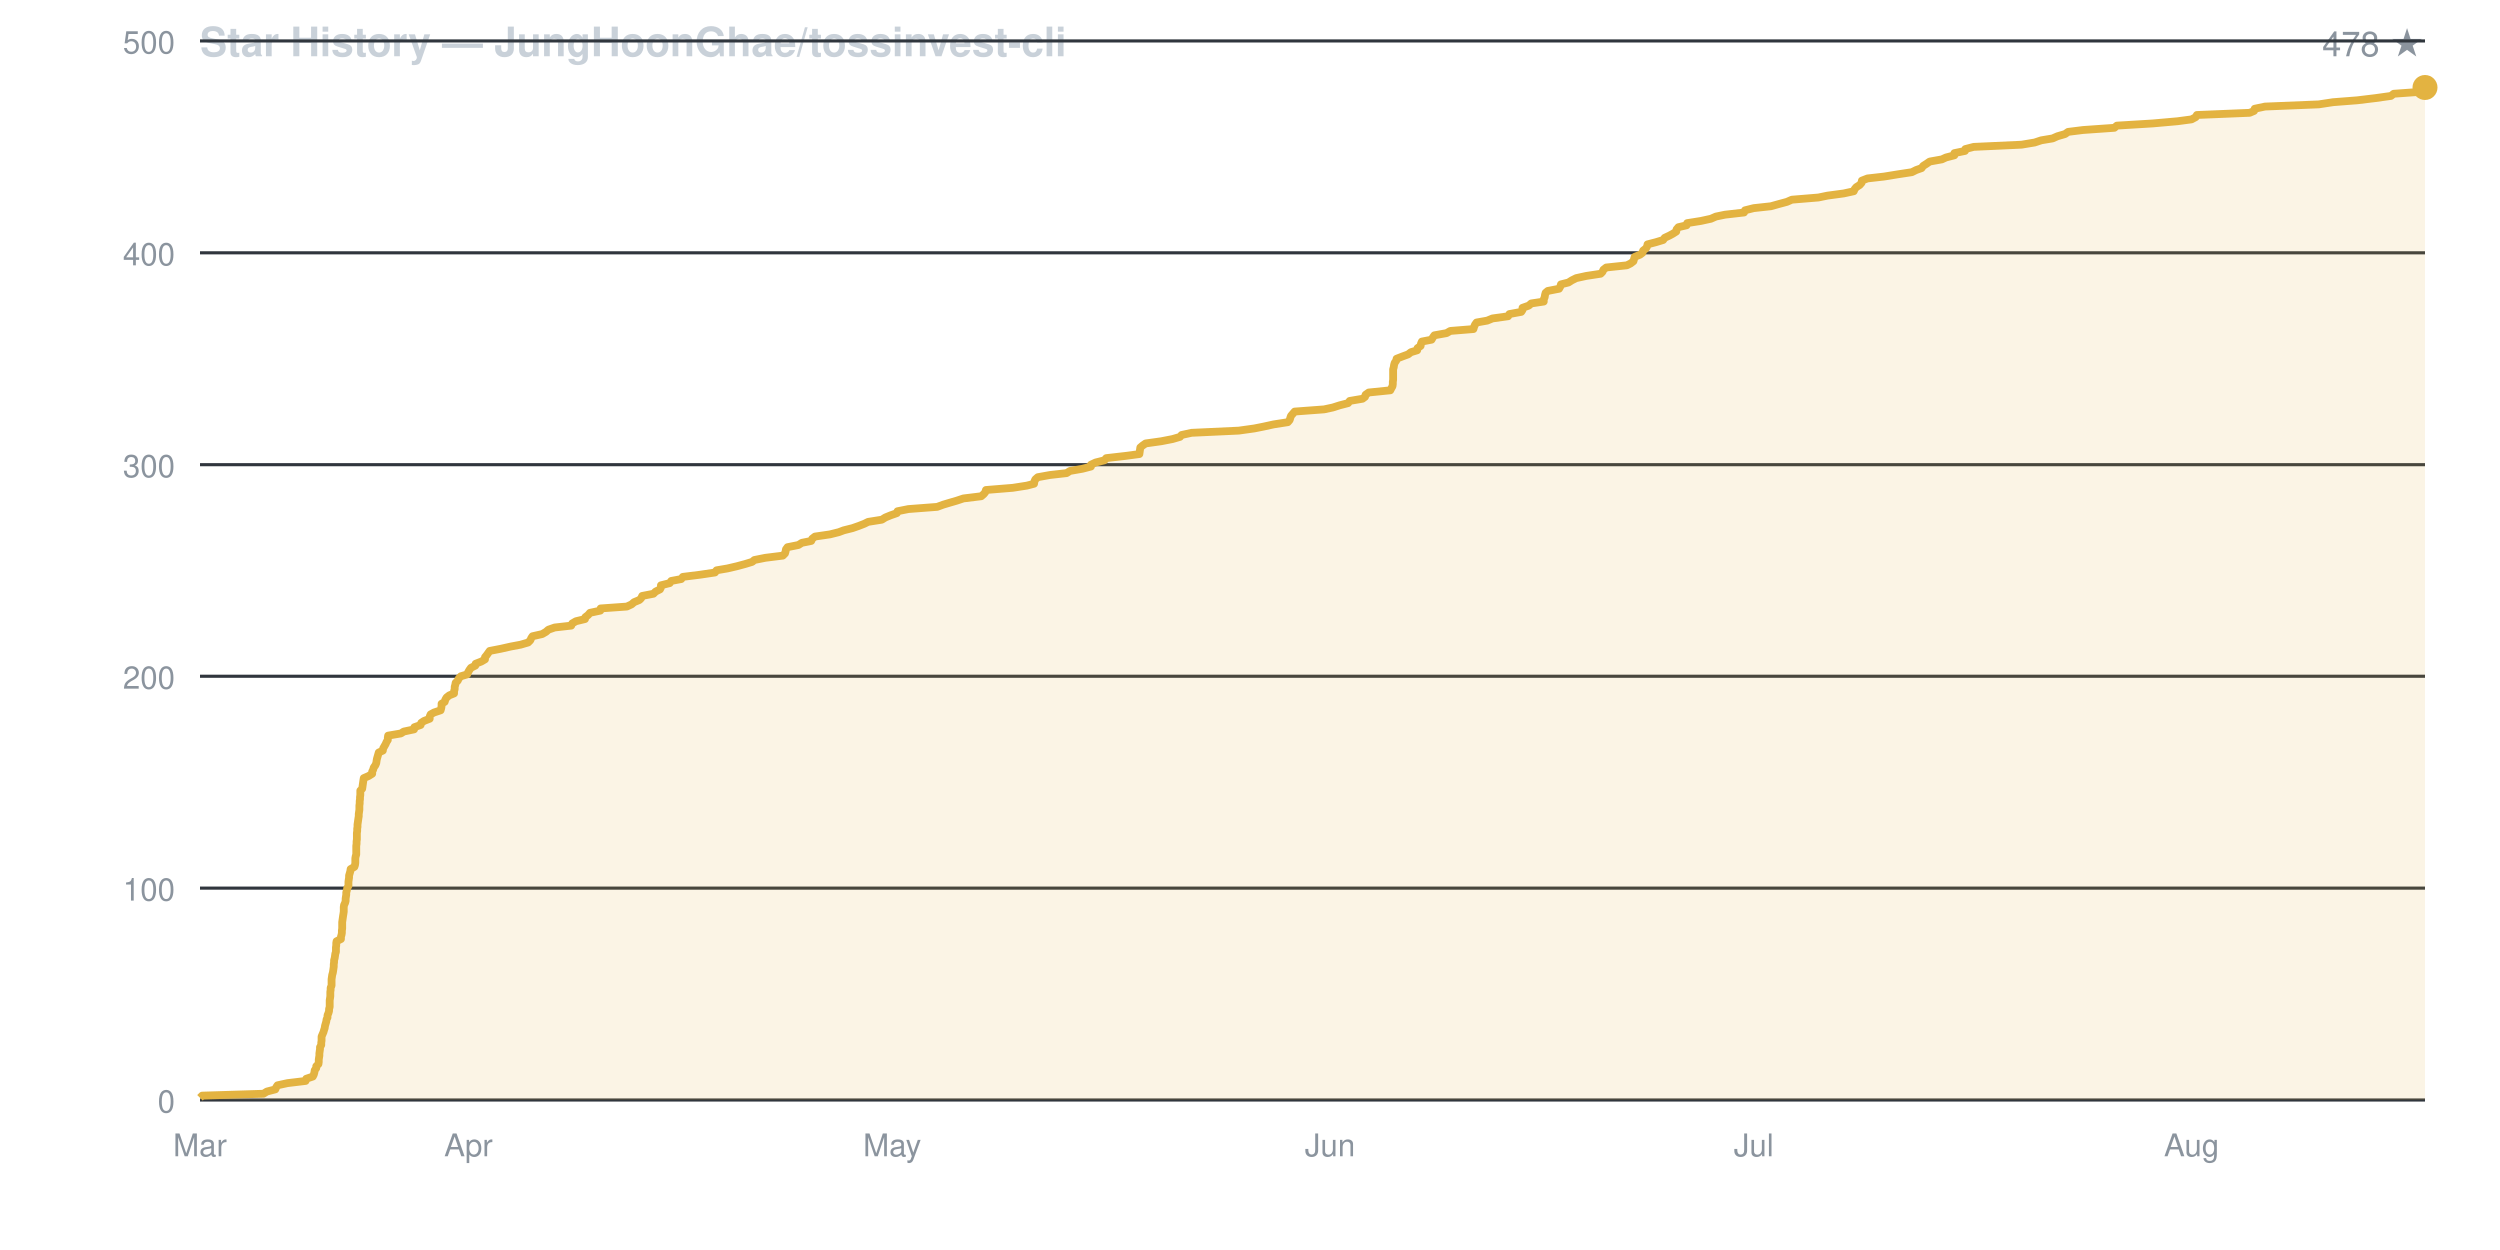
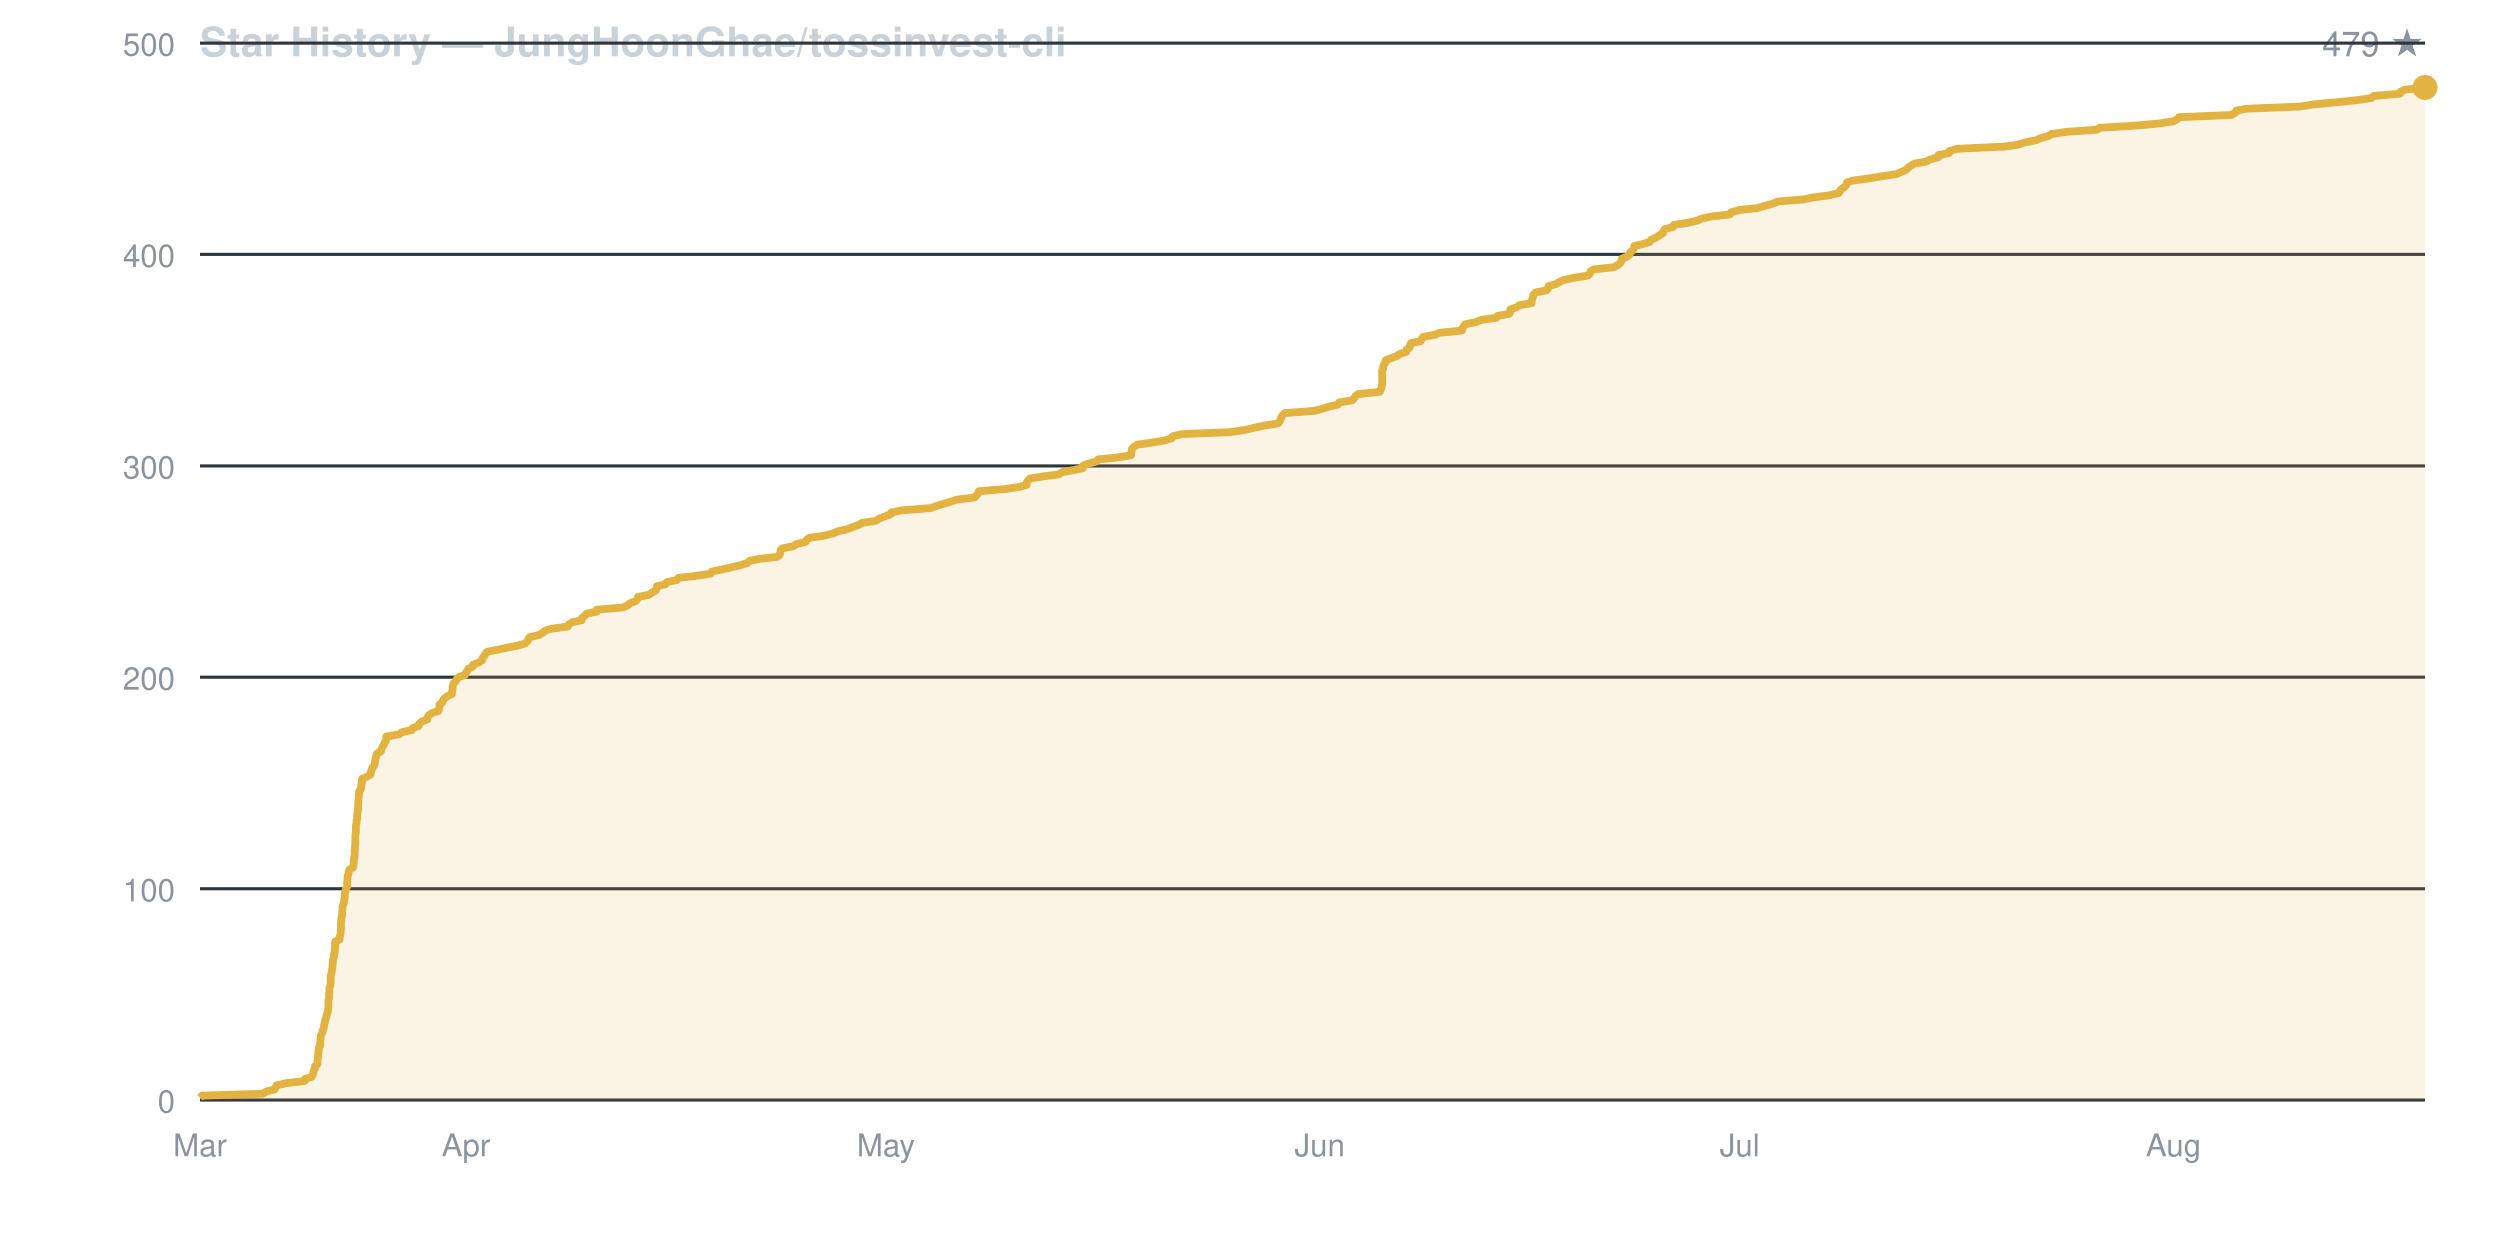
<svg xmlns="http://www.w3.org/2000/svg" viewBox="0 0 800 400" width="800" height="400" font-family="-apple-system,BlinkMacSystemFont,Segoe UI,Helvetica,Arial,sans-serif">
  <rect width="800" height="400" fill="none" />
  <text x="64" y="18" fill="#c9d1d9" font-size="13" font-weight="600">Star History — JungHoonGhae/tossinvest-cli</text>
-   <text x="776" y="18" fill="#8b949e" font-size="11" text-anchor="end">478 ★</text>
+   <text x="776" y="18" fill="#8b949e" font-size="11" text-anchor="end">479 ★</text>
  <line x1="64" y1="352.0" x2="776" y2="352.0" stroke="#30363d" stroke-width="1" />
  <text x="56" y="356.0" fill="#8b949e" font-size="10" text-anchor="end">0</text>
-   <line x1="64" y1="284.2" x2="776" y2="284.2" stroke="#30363d" stroke-width="1" />
-   <text x="56" y="288.2" fill="#8b949e" font-size="10" text-anchor="end">100</text>
-   <line x1="64" y1="216.4" x2="776" y2="216.4" stroke="#30363d" stroke-width="1" />
-   <text x="56" y="220.4" fill="#8b949e" font-size="10" text-anchor="end">200</text>
-   <line x1="64" y1="148.7" x2="776" y2="148.7" stroke="#30363d" stroke-width="1" />
-   <text x="56" y="152.7" fill="#8b949e" font-size="10" text-anchor="end">300</text>
-   <line x1="64" y1="80.9" x2="776" y2="80.9" stroke="#30363d" stroke-width="1" />
-   <text x="56" y="84.9" fill="#8b949e" font-size="10" text-anchor="end">400</text>
-   <line x1="64" y1="13.1" x2="776" y2="13.1" stroke="#30363d" stroke-width="1" />
-   <text x="56" y="17.1" fill="#8b949e" font-size="10" text-anchor="end">500</text>
+   <line x1="64" y1="284.4" x2="776" y2="284.4" stroke="#30363d" stroke-width="1" />
+   <text x="56" y="288.4" fill="#8b949e" font-size="10" text-anchor="end">100</text>
+   <line x1="64" y1="216.7" x2="776" y2="216.7" stroke="#30363d" stroke-width="1" />
+   <text x="56" y="220.7" fill="#8b949e" font-size="10" text-anchor="end">200</text>
+   <line x1="64" y1="149.1" x2="776" y2="149.1" stroke="#30363d" stroke-width="1" />
+   <text x="56" y="153.1" fill="#8b949e" font-size="10" text-anchor="end">300</text>
+   <line x1="64" y1="81.4" x2="776" y2="81.4" stroke="#30363d" stroke-width="1" />
+   <text x="56" y="85.4" fill="#8b949e" font-size="10" text-anchor="end">400</text>
+   <line x1="64" y1="13.8" x2="776" y2="13.8" stroke="#30363d" stroke-width="1" />
+   <text x="56" y="17.8" fill="#8b949e" font-size="10" text-anchor="end">500</text>
  <text x="64.0" y="370" fill="#8b949e" font-size="10" text-anchor="middle">Mar</text>
-   <text x="149.9" y="370" fill="#8b949e" font-size="10" text-anchor="middle">Apr</text>
-   <text x="285.5" y="370" fill="#8b949e" font-size="10" text-anchor="middle">May</text>
-   <text x="425.6" y="370" fill="#8b949e" font-size="10" text-anchor="middle">Jun</text>
-   <text x="561.2" y="370" fill="#8b949e" font-size="10" text-anchor="middle">Jul</text>
-   <text x="701.3" y="370" fill="#8b949e" font-size="10" text-anchor="middle">Aug</text>
-   <path d="M 64.0 352.0 L 64.0 351.3 L 64.7 350.6 L 84.3 350.0 L 85.4 349.3 L 88.1 348.6 L 88.4 347.9 L 88.8 347.3 L 92.0 346.6 L 97.8 345.9 L 98.0 345.2 L 100.1 344.5 L 100.4 343.9 L 100.6 343.2 L 100.7 342.5 L 101.2 341.8 L 101.2 341.2 L 101.9 340.5 L 102.0 339.8 L 102.0 339.1 L 102.1 338.4 L 102.2 337.8 L 102.2 337.1 L 102.3 336.4 L 102.4 335.7 L 102.4 335.1 L 102.8 334.4 L 102.8 333.7 L 102.9 333.0 L 102.9 332.3 L 102.9 331.7 L 103.2 331.0 L 103.5 330.3 L 103.7 329.6 L 103.9 329.0 L 104.0 328.3 L 104.2 327.6 L 104.4 326.9 L 104.5 326.2 L 104.8 325.6 L 104.8 324.9 L 105.1 324.2 L 105.3 323.5 L 105.3 322.9 L 105.5 322.2 L 105.5 321.5 L 105.5 320.8 L 105.5 320.1 L 105.6 319.5 L 105.7 318.8 L 105.7 318.1 L 105.7 317.4 L 105.8 316.8 L 105.8 316.1 L 106.1 315.4 L 106.1 314.7 L 106.1 314.0 L 106.1 313.4 L 106.2 312.7 L 106.3 312.0 L 106.5 311.3 L 106.6 310.7 L 106.7 310.0 L 106.8 309.3 L 106.8 308.6 L 106.9 307.9 L 106.9 307.3 L 107.1 306.6 L 107.2 305.9 L 107.3 305.2 L 107.5 304.6 L 107.5 303.9 L 107.5 303.2 L 107.6 302.5 L 107.6 301.8 L 107.7 301.2 L 109.1 300.5 L 109.1 299.8 L 109.3 299.1 L 109.4 298.5 L 109.4 297.8 L 109.5 297.1 L 109.5 296.4 L 109.5 295.7 L 109.5 295.1 L 109.6 294.4 L 109.7 293.7 L 109.8 293.0 L 109.9 292.4 L 110.0 291.7 L 110.0 291.0 L 110.0 290.3 L 110.1 289.6 L 110.4 289.0 L 110.6 288.3 L 110.6 287.6 L 110.7 286.9 L 110.8 286.3 L 110.8 285.6 L 111.0 284.9 L 111.1 284.2 L 111.5 283.5 L 111.5 282.9 L 111.5 282.2 L 111.6 281.5 L 111.7 280.8 L 111.7 280.2 L 111.9 279.5 L 112.1 278.8 L 112.2 278.1 L 113.4 277.4 L 113.6 276.8 L 113.7 276.1 L 113.7 275.4 L 113.7 274.7 L 113.8 274.1 L 114.0 273.4 L 114.0 272.7 L 114.0 272.0 L 114.0 271.3 L 114.0 270.7 L 114.1 270.0 L 114.1 269.3 L 114.2 268.6 L 114.2 267.9 L 114.2 267.3 L 114.2 266.6 L 114.3 265.9 L 114.3 265.2 L 114.4 264.6 L 114.4 263.9 L 114.5 263.2 L 114.6 262.5 L 114.7 261.8 L 114.8 261.2 L 114.8 260.5 L 114.9 259.8 L 115.0 259.1 L 115.0 258.5 L 115.0 257.8 L 115.1 257.1 L 115.1 256.4 L 115.2 255.7 L 115.2 255.1 L 115.3 254.4 L 115.3 253.7 L 115.3 253.0 L 115.9 252.4 L 116.0 251.7 L 116.1 251.0 L 116.2 250.3 L 116.3 249.6 L 116.4 249.0 L 118.0 248.3 L 119.1 247.6 L 119.1 246.9 L 119.4 246.3 L 119.6 245.6 L 120.1 244.9 L 120.4 244.2 L 120.5 243.5 L 120.6 242.9 L 120.8 242.2 L 121.0 241.5 L 121.2 240.8 L 122.5 240.2 L 122.6 239.5 L 123.0 238.8 L 123.4 238.1 L 123.7 237.4 L 124.1 236.8 L 124.1 236.1 L 124.2 235.4 L 128.3 234.7 L 129.2 234.1 L 132.5 233.4 L 132.6 232.7 L 134.6 232.0 L 134.8 231.3 L 135.7 230.7 L 137.5 230.0 L 137.5 229.3 L 137.8 228.6 L 138.9 228.0 L 141.0 227.3 L 141.2 226.6 L 141.3 225.9 L 141.3 225.2 L 142.3 224.6 L 142.5 223.9 L 142.9 223.2 L 143.8 222.5 L 145.3 221.9 L 145.3 221.2 L 145.5 220.5 L 145.5 219.8 L 145.7 219.1 L 145.8 218.5 L 146.5 217.8 L 146.8 217.1 L 147.5 216.4 L 149.5 215.8 L 149.8 215.1 L 150.2 214.4 L 150.7 213.7 L 152.1 213.0 L 152.2 212.4 L 154.0 211.7 L 155.2 211.0 L 155.2 210.3 L 155.7 209.7 L 156.2 209.0 L 156.7 208.3 L 160.3 207.6 L 163.4 206.9 L 166.6 206.3 L 169.0 205.6 L 169.7 204.9 L 170.0 204.2 L 170.4 203.6 L 173.5 202.9 L 174.7 202.2 L 175.5 201.5 L 177.5 200.8 L 182.8 200.2 L 183.1 199.5 L 184.3 198.8 L 187.2 198.1 L 187.3 197.5 L 188.2 196.8 L 188.8 196.1 L 192.1 195.4 L 192.2 194.7 L 200.6 194.1 L 202.1 193.4 L 202.9 192.7 L 204.6 192.0 L 205.2 191.4 L 205.5 190.7 L 209.1 190.0 L 209.8 189.3 L 211.2 188.6 L 211.5 188.0 L 211.5 187.3 L 214.3 186.6 L 214.8 185.9 L 218.0 185.3 L 218.5 184.6 L 224.1 183.9 L 228.8 183.2 L 229.3 182.5 L 232.8 181.9 L 235.8 181.2 L 238.4 180.5 L 240.7 179.8 L 241.4 179.2 L 244.9 178.5 L 250.5 177.8 L 251.2 177.1 L 251.4 176.4 L 251.5 175.8 L 252.0 175.1 L 255.5 174.4 L 256.6 173.7 L 259.6 173.1 L 259.9 172.4 L 260.8 171.7 L 265.6 171.0 L 268.4 170.3 L 270.0 169.7 L 272.8 169.0 L 274.8 168.3 L 276.6 167.6 L 277.8 167.0 L 282.2 166.3 L 283.3 165.6 L 285.0 164.9 L 287.0 164.2 L 287.2 163.6 L 290.7 162.9 L 299.9 162.2 L 301.8 161.5 L 303.8 160.9 L 306.2 160.2 L 308.3 159.5 L 314.0 158.8 L 314.8 158.1 L 315.3 157.5 L 315.5 156.8 L 324.1 156.1 L 328.6 155.4 L 330.9 154.8 L 331.0 154.1 L 331.3 153.4 L 332.1 152.7 L 336.0 152.0 L 341.3 151.4 L 342.4 150.7 L 346.4 150.0 L 349.1 149.3 L 349.1 148.7 L 350.6 148.0 L 353.4 147.3 L 354.0 146.6 L 360.1 145.9 L 364.6 145.3 L 364.7 144.6 L 364.8 143.9 L 364.9 143.2 L 365.6 142.6 L 366.6 141.9 L 371.6 141.2 L 375.2 140.5 L 377.6 139.8 L 378.1 139.2 L 381.3 138.5 L 396.4 137.8 L 401.4 137.1 L 404.4 136.5 L 407.6 135.8 L 412.1 135.1 L 412.7 134.4 L 412.9 133.7 L 413.1 133.1 L 413.7 132.4 L 414.3 131.7 L 423.7 131.0 L 426.5 130.4 L 428.7 129.7 L 431.4 129.0 L 431.9 128.3 L 436.0 127.6 L 436.8 127.0 L 437.0 126.3 L 438.0 125.6 L 444.9 124.9 L 445.2 124.3 L 445.6 123.6 L 445.7 122.9 L 445.7 122.2 L 445.8 121.5 L 445.8 120.9 L 445.8 120.2 L 445.8 119.5 L 445.8 118.8 L 445.8 118.2 L 446.0 117.5 L 446.1 116.8 L 446.3 116.1 L 446.8 115.4 L 446.9 114.8 L 448.7 114.1 L 450.6 113.4 L 451.5 112.7 L 453.5 112.1 L 453.6 111.4 L 454.6 110.7 L 454.7 110.0 L 455.0 109.3 L 458.1 108.7 L 458.5 108.0 L 459.0 107.3 L 462.9 106.6 L 464.1 105.9 L 471.5 105.3 L 471.7 104.6 L 472.0 103.9 L 472.5 103.2 L 475.9 102.6 L 477.6 101.9 L 482.6 101.2 L 483.0 100.5 L 486.8 99.8 L 487.2 99.2 L 487.2 98.5 L 489.2 97.8 L 490.0 97.1 L 494.0 96.5 L 494.0 95.8 L 494.3 95.1 L 494.4 94.4 L 494.6 93.7 L 495.3 93.1 L 498.9 92.4 L 499.3 91.7 L 499.5 91.0 L 501.9 90.4 L 503.0 89.7 L 504.4 89.0 L 507.6 88.3 L 512.2 87.6 L 512.8 87.0 L 513.1 86.3 L 514.0 85.6 L 520.6 84.9 L 521.8 84.3 L 522.7 83.6 L 522.9 82.9 L 523.1 82.2 L 524.8 81.5 L 525.6 80.9 L 525.8 80.2 L 526.7 79.5 L 527.1 78.8 L 527.2 78.2 L 529.9 77.5 L 532.2 76.8 L 532.7 76.1 L 534.2 75.4 L 535.3 74.8 L 536.4 74.1 L 536.5 73.4 L 537.1 72.7 L 539.7 72.1 L 539.9 71.4 L 544.3 70.7 L 547.5 70.0 L 549.1 69.3 L 552.0 68.7 L 558.1 68.0 L 558.4 67.3 L 561.2 66.6 L 566.7 66.0 L 569.2 65.3 L 571.8 64.6 L 573.4 63.9 L 581.9 63.2 L 584.8 62.6 L 590.0 61.9 L 593.2 61.2 L 593.5 60.5 L 594.0 59.9 L 595.1 59.2 L 595.7 58.5 L 595.8 57.8 L 597.6 57.1 L 602.9 56.5 L 607.2 55.8 L 611.8 55.1 L 613.2 54.4 L 614.9 53.8 L 615.4 53.1 L 616.5 52.4 L 617.5 51.7 L 621.4 51.0 L 622.7 50.4 L 625.4 49.7 L 625.4 49.0 L 628.8 48.3 L 628.9 47.7 L 631.6 47.0 L 646.9 46.3 L 651.1 45.6 L 653.2 44.9 L 656.8 44.3 L 658.4 43.6 L 660.8 42.9 L 661.8 42.2 L 666.6 41.6 L 676.6 40.9 L 677.4 40.2 L 688.9 39.5 L 696.8 38.8 L 701.3 38.2 L 702.6 37.5 L 703.0 36.8 L 719.9 36.1 L 721.3 35.5 L 721.5 34.8 L 724.8 34.1 L 742.0 33.4 L 746.6 32.7 L 754.3 32.1 L 760.1 31.4 L 765.1 30.7 L 766.0 30.0 L 774.4 29.4 L 774.5 28.7 L 776.0 28.0 L 776.0 352.0 Z" fill="#e3b34122" stroke="none" />
-   <path d="M 64.0 351.3 L 64.7 350.6 L 84.3 350.0 L 85.4 349.3 L 88.1 348.6 L 88.4 347.9 L 88.8 347.3 L 92.0 346.6 L 97.8 345.9 L 98.0 345.2 L 100.1 344.5 L 100.4 343.9 L 100.6 343.2 L 100.7 342.5 L 101.2 341.8 L 101.2 341.2 L 101.9 340.5 L 102.0 339.8 L 102.0 339.1 L 102.1 338.4 L 102.2 337.8 L 102.2 337.1 L 102.3 336.4 L 102.4 335.7 L 102.4 335.1 L 102.8 334.4 L 102.8 333.7 L 102.9 333.0 L 102.9 332.3 L 102.9 331.7 L 103.2 331.0 L 103.5 330.3 L 103.7 329.6 L 103.9 329.0 L 104.0 328.3 L 104.2 327.6 L 104.4 326.9 L 104.5 326.2 L 104.8 325.6 L 104.8 324.9 L 105.1 324.2 L 105.3 323.5 L 105.3 322.9 L 105.5 322.2 L 105.5 321.5 L 105.5 320.8 L 105.5 320.1 L 105.6 319.5 L 105.7 318.8 L 105.7 318.1 L 105.7 317.4 L 105.8 316.8 L 105.8 316.1 L 106.1 315.4 L 106.1 314.7 L 106.1 314.0 L 106.1 313.4 L 106.2 312.7 L 106.3 312.0 L 106.5 311.3 L 106.6 310.7 L 106.7 310.0 L 106.8 309.3 L 106.8 308.6 L 106.9 307.9 L 106.9 307.3 L 107.1 306.6 L 107.2 305.9 L 107.3 305.2 L 107.5 304.6 L 107.5 303.9 L 107.5 303.2 L 107.6 302.5 L 107.6 301.8 L 107.7 301.2 L 109.1 300.5 L 109.1 299.8 L 109.3 299.1 L 109.4 298.5 L 109.4 297.8 L 109.5 297.1 L 109.5 296.4 L 109.5 295.7 L 109.5 295.1 L 109.6 294.4 L 109.7 293.7 L 109.8 293.0 L 109.9 292.4 L 110.0 291.7 L 110.0 291.0 L 110.0 290.3 L 110.1 289.6 L 110.4 289.0 L 110.6 288.3 L 110.6 287.6 L 110.7 286.9 L 110.8 286.3 L 110.8 285.6 L 111.0 284.9 L 111.1 284.2 L 111.5 283.5 L 111.5 282.9 L 111.5 282.2 L 111.6 281.5 L 111.7 280.8 L 111.7 280.2 L 111.9 279.5 L 112.1 278.8 L 112.2 278.1 L 113.4 277.4 L 113.6 276.8 L 113.7 276.1 L 113.7 275.4 L 113.7 274.7 L 113.8 274.1 L 114.0 273.4 L 114.0 272.7 L 114.0 272.0 L 114.0 271.3 L 114.0 270.7 L 114.1 270.0 L 114.1 269.3 L 114.2 268.6 L 114.2 267.9 L 114.2 267.3 L 114.2 266.6 L 114.3 265.9 L 114.3 265.2 L 114.4 264.6 L 114.4 263.9 L 114.5 263.2 L 114.6 262.5 L 114.7 261.8 L 114.8 261.2 L 114.8 260.5 L 114.9 259.8 L 115.0 259.1 L 115.0 258.5 L 115.0 257.8 L 115.1 257.1 L 115.1 256.4 L 115.2 255.7 L 115.2 255.1 L 115.3 254.4 L 115.3 253.7 L 115.3 253.0 L 115.9 252.4 L 116.0 251.7 L 116.1 251.0 L 116.2 250.3 L 116.3 249.6 L 116.4 249.0 L 118.0 248.3 L 119.1 247.6 L 119.1 246.9 L 119.4 246.3 L 119.6 245.6 L 120.1 244.9 L 120.4 244.2 L 120.5 243.5 L 120.6 242.9 L 120.8 242.2 L 121.0 241.5 L 121.2 240.8 L 122.5 240.2 L 122.6 239.5 L 123.0 238.8 L 123.4 238.1 L 123.7 237.4 L 124.1 236.8 L 124.1 236.1 L 124.2 235.4 L 128.3 234.7 L 129.2 234.1 L 132.5 233.4 L 132.6 232.7 L 134.6 232.0 L 134.8 231.3 L 135.7 230.7 L 137.5 230.0 L 137.5 229.3 L 137.8 228.6 L 138.9 228.0 L 141.0 227.3 L 141.2 226.6 L 141.3 225.9 L 141.3 225.2 L 142.3 224.6 L 142.5 223.9 L 142.9 223.2 L 143.8 222.5 L 145.3 221.9 L 145.3 221.2 L 145.5 220.5 L 145.5 219.8 L 145.7 219.1 L 145.8 218.5 L 146.5 217.8 L 146.8 217.1 L 147.5 216.4 L 149.5 215.8 L 149.8 215.1 L 150.2 214.4 L 150.7 213.7 L 152.1 213.0 L 152.2 212.4 L 154.0 211.7 L 155.2 211.0 L 155.2 210.3 L 155.7 209.7 L 156.2 209.0 L 156.7 208.3 L 160.3 207.6 L 163.4 206.9 L 166.6 206.3 L 169.0 205.6 L 169.7 204.9 L 170.0 204.2 L 170.4 203.6 L 173.5 202.9 L 174.7 202.2 L 175.5 201.5 L 177.5 200.8 L 182.8 200.2 L 183.1 199.5 L 184.3 198.8 L 187.2 198.1 L 187.3 197.5 L 188.2 196.8 L 188.8 196.1 L 192.1 195.4 L 192.2 194.7 L 200.6 194.1 L 202.1 193.4 L 202.9 192.7 L 204.6 192.0 L 205.2 191.4 L 205.5 190.7 L 209.1 190.0 L 209.8 189.3 L 211.2 188.6 L 211.5 188.0 L 211.5 187.3 L 214.3 186.6 L 214.8 185.9 L 218.0 185.3 L 218.5 184.6 L 224.1 183.9 L 228.8 183.2 L 229.3 182.5 L 232.8 181.9 L 235.8 181.2 L 238.4 180.5 L 240.7 179.8 L 241.4 179.2 L 244.9 178.5 L 250.5 177.8 L 251.2 177.1 L 251.4 176.4 L 251.5 175.8 L 252.0 175.1 L 255.5 174.4 L 256.6 173.7 L 259.6 173.1 L 259.9 172.4 L 260.8 171.7 L 265.6 171.0 L 268.4 170.3 L 270.0 169.7 L 272.8 169.0 L 274.8 168.3 L 276.6 167.6 L 277.8 167.0 L 282.2 166.3 L 283.3 165.6 L 285.0 164.9 L 287.0 164.2 L 287.2 163.6 L 290.7 162.9 L 299.9 162.2 L 301.8 161.5 L 303.8 160.9 L 306.2 160.2 L 308.3 159.5 L 314.0 158.8 L 314.8 158.1 L 315.3 157.5 L 315.5 156.8 L 324.1 156.1 L 328.6 155.4 L 330.9 154.8 L 331.0 154.1 L 331.3 153.4 L 332.1 152.7 L 336.0 152.0 L 341.3 151.4 L 342.4 150.7 L 346.4 150.0 L 349.1 149.3 L 349.1 148.7 L 350.6 148.0 L 353.4 147.3 L 354.0 146.6 L 360.1 145.9 L 364.6 145.3 L 364.7 144.6 L 364.8 143.9 L 364.9 143.2 L 365.6 142.6 L 366.6 141.9 L 371.6 141.2 L 375.2 140.5 L 377.6 139.8 L 378.1 139.2 L 381.3 138.5 L 396.4 137.8 L 401.4 137.1 L 404.4 136.5 L 407.6 135.8 L 412.1 135.1 L 412.7 134.4 L 412.9 133.7 L 413.1 133.1 L 413.7 132.4 L 414.3 131.7 L 423.7 131.0 L 426.5 130.4 L 428.7 129.7 L 431.4 129.0 L 431.9 128.3 L 436.0 127.6 L 436.8 127.0 L 437.0 126.3 L 438.0 125.6 L 444.9 124.9 L 445.2 124.3 L 445.6 123.6 L 445.7 122.9 L 445.7 122.2 L 445.8 121.5 L 445.8 120.9 L 445.8 120.2 L 445.8 119.5 L 445.8 118.8 L 445.8 118.2 L 446.0 117.5 L 446.1 116.8 L 446.3 116.1 L 446.8 115.4 L 446.9 114.8 L 448.7 114.1 L 450.6 113.4 L 451.5 112.7 L 453.5 112.1 L 453.6 111.4 L 454.6 110.7 L 454.7 110.0 L 455.0 109.3 L 458.1 108.7 L 458.5 108.0 L 459.0 107.3 L 462.9 106.6 L 464.1 105.9 L 471.5 105.3 L 471.7 104.6 L 472.0 103.9 L 472.5 103.2 L 475.9 102.6 L 477.6 101.9 L 482.6 101.2 L 483.0 100.5 L 486.8 99.8 L 487.2 99.2 L 487.2 98.5 L 489.2 97.8 L 490.0 97.1 L 494.0 96.5 L 494.0 95.8 L 494.3 95.1 L 494.4 94.4 L 494.6 93.7 L 495.3 93.1 L 498.9 92.4 L 499.3 91.7 L 499.5 91.0 L 501.9 90.4 L 503.0 89.7 L 504.4 89.0 L 507.6 88.3 L 512.2 87.6 L 512.8 87.0 L 513.1 86.3 L 514.0 85.6 L 520.6 84.9 L 521.8 84.3 L 522.7 83.6 L 522.9 82.9 L 523.1 82.2 L 524.8 81.5 L 525.6 80.9 L 525.8 80.2 L 526.7 79.5 L 527.1 78.8 L 527.2 78.2 L 529.9 77.5 L 532.2 76.8 L 532.7 76.1 L 534.2 75.4 L 535.3 74.8 L 536.4 74.1 L 536.5 73.4 L 537.1 72.7 L 539.7 72.1 L 539.9 71.4 L 544.3 70.7 L 547.5 70.0 L 549.1 69.3 L 552.0 68.7 L 558.1 68.0 L 558.4 67.3 L 561.2 66.6 L 566.7 66.0 L 569.2 65.3 L 571.8 64.6 L 573.4 63.9 L 581.9 63.2 L 584.8 62.6 L 590.0 61.9 L 593.2 61.2 L 593.5 60.5 L 594.0 59.9 L 595.1 59.2 L 595.7 58.5 L 595.8 57.8 L 597.6 57.1 L 602.9 56.5 L 607.2 55.8 L 611.8 55.1 L 613.2 54.4 L 614.9 53.8 L 615.4 53.1 L 616.5 52.4 L 617.5 51.7 L 621.4 51.0 L 622.7 50.4 L 625.4 49.7 L 625.4 49.0 L 628.8 48.3 L 628.9 47.7 L 631.6 47.0 L 646.9 46.3 L 651.1 45.6 L 653.2 44.9 L 656.8 44.3 L 658.4 43.6 L 660.8 42.9 L 661.8 42.2 L 666.6 41.6 L 676.6 40.9 L 677.4 40.2 L 688.9 39.5 L 696.8 38.8 L 701.3 38.2 L 702.6 37.5 L 703.0 36.8 L 719.9 36.1 L 721.3 35.5 L 721.5 34.8 L 724.8 34.1 L 742.0 33.4 L 746.6 32.7 L 754.3 32.1 L 760.1 31.4 L 765.1 30.7 L 766.0 30.0 L 774.4 29.4 L 774.5 28.7 L 776.0 28.0" fill="none" stroke="#e3b341" stroke-width="2.5" stroke-linejoin="round" />
+   <text x="149.1" y="370" fill="#8b949e" font-size="10" text-anchor="middle">Apr</text>
+   <text x="283.5" y="370" fill="#8b949e" font-size="10" text-anchor="middle">May</text>
+   <text x="422.3" y="370" fill="#8b949e" font-size="10" text-anchor="middle">Jun</text>
+   <text x="556.7" y="370" fill="#8b949e" font-size="10" text-anchor="middle">Jul</text>
+   <text x="695.5" y="370" fill="#8b949e" font-size="10" text-anchor="middle">Aug</text>
+   <path d="M 64.0 352.0 L 64.0 351.3 L 64.7 350.6 L 84.1 350.0 L 85.2 349.3 L 87.9 348.6 L 88.2 347.9 L 88.5 347.3 L 91.7 346.6 L 97.5 345.9 L 97.7 345.2 L 99.7 344.6 L 100.1 343.9 L 100.3 343.2 L 100.4 342.5 L 100.8 341.9 L 100.8 341.2 L 101.6 340.5 L 101.6 339.8 L 101.6 339.1 L 101.7 338.5 L 101.8 337.8 L 101.9 337.1 L 101.9 336.4 L 102.0 335.8 L 102.1 335.1 L 102.5 334.4 L 102.5 333.7 L 102.5 333.1 L 102.6 332.4 L 102.6 331.7 L 102.8 331.0 L 103.2 330.4 L 103.3 329.7 L 103.6 329.0 L 103.7 328.3 L 103.8 327.6 L 104.0 327.0 L 104.1 326.3 L 104.4 325.6 L 104.5 324.9 L 104.7 324.3 L 104.9 323.6 L 105.0 322.9 L 105.1 322.2 L 105.1 321.6 L 105.1 320.9 L 105.1 320.2 L 105.3 319.5 L 105.3 318.9 L 105.3 318.2 L 105.4 317.5 L 105.4 316.8 L 105.4 316.2 L 105.7 315.5 L 105.8 314.8 L 105.8 314.1 L 105.8 313.4 L 105.8 312.8 L 105.9 312.1 L 106.1 311.4 L 106.2 310.7 L 106.3 310.1 L 106.4 309.4 L 106.4 308.7 L 106.5 308.0 L 106.5 307.4 L 106.7 306.7 L 106.9 306.0 L 106.9 305.3 L 107.1 304.7 L 107.1 304.0 L 107.2 303.3 L 107.2 302.6 L 107.2 301.9 L 107.3 301.3 L 108.7 300.6 L 108.7 299.9 L 108.9 299.2 L 109.0 298.6 L 109.0 297.9 L 109.1 297.2 L 109.1 296.5 L 109.1 295.9 L 109.1 295.2 L 109.2 294.5 L 109.3 293.8 L 109.4 293.2 L 109.5 292.5 L 109.5 291.8 L 109.6 291.1 L 109.6 290.4 L 109.7 289.8 L 110.0 289.1 L 110.1 288.4 L 110.2 287.7 L 110.3 287.1 L 110.3 286.4 L 110.4 285.7 L 110.6 285.0 L 110.7 284.4 L 111.1 283.7 L 111.1 283.0 L 111.1 282.3 L 111.2 281.7 L 111.2 281.0 L 111.3 280.3 L 111.5 279.6 L 111.6 278.9 L 111.8 278.3 L 113.0 277.6 L 113.1 276.9 L 113.2 276.2 L 113.2 275.6 L 113.3 274.9 L 113.4 274.2 L 113.5 273.5 L 113.5 272.9 L 113.5 272.2 L 113.6 271.5 L 113.6 270.8 L 113.7 270.2 L 113.7 269.5 L 113.7 268.8 L 113.7 268.1 L 113.7 267.4 L 113.8 266.8 L 113.9 266.1 L 113.9 265.4 L 113.9 264.7 L 113.9 264.1 L 114.1 263.4 L 114.1 262.7 L 114.3 262.0 L 114.3 261.4 L 114.3 260.7 L 114.4 260.0 L 114.5 259.3 L 114.6 258.7 L 114.6 258.0 L 114.6 257.3 L 114.7 256.6 L 114.7 255.9 L 114.8 255.3 L 114.8 254.6 L 114.9 253.9 L 114.9 253.2 L 115.4 252.6 L 115.6 251.9 L 115.6 251.2 L 115.8 250.5 L 115.8 249.9 L 115.9 249.2 L 117.5 248.5 L 118.6 247.8 L 118.6 247.2 L 118.9 246.5 L 119.1 245.8 L 119.6 245.1 L 119.9 244.5 L 120.0 243.8 L 120.1 243.1 L 120.3 242.4 L 120.5 241.7 L 120.7 241.1 L 121.9 240.4 L 122.1 239.7 L 122.4 239.0 L 122.8 238.4 L 123.1 237.7 L 123.6 237.0 L 123.6 236.3 L 123.6 235.7 L 127.7 235.0 L 128.6 234.3 L 131.8 233.6 L 132.0 233.0 L 134.0 232.3 L 134.2 231.6 L 135.0 230.9 L 136.8 230.2 L 136.8 229.6 L 137.2 228.9 L 138.2 228.2 L 140.3 227.5 L 140.5 226.9 L 140.6 226.2 L 140.6 225.5 L 141.6 224.8 L 141.7 224.2 L 142.2 223.5 L 143.1 222.8 L 144.6 222.1 L 144.6 221.5 L 144.8 220.8 L 144.8 220.1 L 144.9 219.4 L 145.1 218.7 L 145.8 218.1 L 146.1 217.4 L 146.7 216.7 L 148.8 216.0 L 149.0 215.4 L 149.5 214.7 L 149.9 214.0 L 151.3 213.3 L 151.4 212.7 L 153.2 212.0 L 154.3 211.3 L 154.4 210.6 L 154.9 210.0 L 155.3 209.3 L 155.8 208.6 L 159.4 207.9 L 162.5 207.2 L 165.7 206.6 L 168.0 205.9 L 168.8 205.2 L 169.1 204.5 L 169.5 203.9 L 172.5 203.2 L 173.7 202.5 L 174.5 201.8 L 176.4 201.2 L 181.7 200.5 L 182.0 199.8 L 183.2 199.1 L 186.1 198.5 L 186.2 197.8 L 187.1 197.1 L 187.7 196.4 L 191.0 195.7 L 191.0 195.1 L 199.3 194.4 L 200.9 193.7 L 201.6 193.0 L 203.4 192.4 L 204.0 191.7 L 204.2 191.0 L 207.8 190.3 L 208.5 189.7 L 209.8 189.0 L 210.1 188.3 L 210.2 187.6 L 212.9 187.0 L 213.4 186.3 L 216.6 185.6 L 217.1 184.9 L 222.6 184.3 L 227.3 183.6 L 227.8 182.9 L 231.2 182.2 L 234.2 181.5 L 236.8 180.9 L 239.1 180.2 L 239.8 179.5 L 243.2 178.8 L 248.8 178.2 L 249.5 177.5 L 249.7 176.8 L 249.8 176.1 L 250.3 175.5 L 253.8 174.8 L 254.9 174.1 L 257.8 173.4 L 258.1 172.8 L 259.0 172.1 L 263.8 171.4 L 266.6 170.7 L 268.1 170.0 L 270.9 169.4 L 272.8 168.7 L 274.7 168.0 L 275.9 167.3 L 280.2 166.7 L 281.3 166.0 L 283.0 165.3 L 285.0 164.6 L 285.2 164.0 L 288.6 163.3 L 297.8 162.6 L 299.7 161.9 L 301.6 161.3 L 304.0 160.6 L 306.1 159.9 L 311.8 159.2 L 312.5 158.5 L 313.0 157.9 L 313.2 157.2 L 321.7 156.5 L 326.2 155.8 L 328.5 155.2 L 328.5 154.5 L 328.9 153.8 L 329.7 153.1 L 333.5 152.5 L 338.8 151.8 L 339.9 151.1 L 343.8 150.4 L 346.5 149.8 L 346.5 149.1 L 348.1 148.4 L 350.8 147.7 L 351.4 147.0 L 357.4 146.4 L 361.9 145.7 L 362.0 145.0 L 362.1 144.3 L 362.2 143.7 L 362.8 143.0 L 363.9 142.3 L 368.8 141.6 L 372.4 141.0 L 374.8 140.3 L 375.3 139.6 L 378.4 138.9 L 393.4 138.3 L 398.4 137.6 L 401.3 136.9 L 404.5 136.2 L 409.0 135.5 L 409.5 134.9 L 409.8 134.2 L 410.0 133.5 L 410.5 132.8 L 411.1 132.2 L 420.5 131.5 L 423.2 130.8 L 425.4 130.1 L 428.1 129.5 L 428.5 128.8 L 432.6 128.1 L 433.4 127.4 L 433.7 126.8 L 434.6 126.1 L 441.5 125.4 L 441.8 124.7 L 442.1 124.1 L 442.2 123.4 L 442.3 122.7 L 442.3 122.0 L 442.3 121.3 L 442.3 120.7 L 442.3 120.0 L 442.3 119.3 L 442.3 118.6 L 442.6 118.0 L 442.6 117.3 L 442.9 116.6 L 443.4 115.9 L 443.4 115.3 L 445.2 114.6 L 447.1 113.9 L 448.0 113.2 L 450.0 112.6 L 450.1 111.9 L 451.1 111.2 L 451.2 110.5 L 451.5 109.8 L 454.6 109.2 L 454.9 108.5 L 455.4 107.8 L 459.3 107.1 L 460.5 106.5 L 467.8 105.8 L 468.0 105.1 L 468.3 104.4 L 468.8 103.8 L 472.2 103.1 L 473.9 102.4 L 478.8 101.7 L 479.2 101.1 L 483.0 100.4 L 483.3 99.7 L 483.3 99.0 L 485.4 98.3 L 486.1 97.7 L 490.1 97.0 L 490.1 96.3 L 490.4 95.6 L 490.5 95.0 L 490.7 94.3 L 491.4 93.6 L 494.9 92.9 L 495.4 92.3 L 495.5 91.6 L 497.9 90.9 L 499.0 90.2 L 500.4 89.6 L 503.6 88.9 L 508.1 88.2 L 508.8 87.5 L 509.0 86.8 L 510.0 86.2 L 516.5 85.5 L 517.7 84.8 L 518.6 84.1 L 518.8 83.5 L 519.0 82.8 L 520.7 82.1 L 521.5 81.4 L 521.6 80.8 L 522.5 80.1 L 522.9 79.4 L 523.0 78.7 L 525.7 78.1 L 527.9 77.4 L 528.4 76.7 L 530.0 76.0 L 531.0 75.3 L 532.1 74.7 L 532.3 74.0 L 532.8 73.3 L 535.4 72.6 L 535.6 72.0 L 540.0 71.3 L 543.1 70.6 L 544.7 69.9 L 547.6 69.3 L 553.6 68.6 L 554.0 67.9 L 556.7 67.2 L 562.2 66.6 L 564.6 65.9 L 567.2 65.2 L 568.8 64.5 L 577.2 63.8 L 580.1 63.2 L 585.3 62.5 L 588.4 61.8 L 588.8 61.1 L 589.2 60.5 L 590.3 59.8 L 590.9 59.1 L 591.0 58.4 L 592.8 57.8 L 598.0 57.1 L 602.3 56.4 L 606.9 55.7 L 608.2 55.1 L 609.9 54.4 L 610.5 53.7 L 611.5 53.0 L 612.5 52.4 L 616.3 51.7 L 617.7 51.0 L 620.3 50.3 L 620.3 49.6 L 623.7 49.0 L 623.8 48.3 L 626.5 47.6 L 641.6 46.9 L 645.8 46.3 L 647.9 45.6 L 651.4 44.9 L 653.0 44.2 L 655.4 43.6 L 656.4 42.9 L 661.2 42.2 L 671.1 41.5 L 671.8 40.9 L 683.3 40.2 L 691.1 39.5 L 695.5 38.8 L 696.8 38.1 L 697.3 37.5 L 714.0 36.8 L 715.3 36.1 L 715.6 35.4 L 718.8 34.8 L 735.9 34.1 L 740.4 33.4 L 748.0 32.7 L 753.8 32.1 L 758.8 31.4 L 759.6 30.7 L 768.0 30.0 L 768.1 29.4 L 769.6 28.7 L 776.0 28.0 L 776.0 352.0 Z" fill="#e3b34122" stroke="none" />
+   <path d="M 64.0 351.3 L 64.7 350.6 L 84.1 350.0 L 85.2 349.3 L 87.9 348.6 L 88.2 347.9 L 88.5 347.3 L 91.7 346.6 L 97.5 345.9 L 97.7 345.2 L 99.7 344.6 L 100.1 343.9 L 100.3 343.2 L 100.4 342.5 L 100.8 341.9 L 100.8 341.2 L 101.6 340.5 L 101.6 339.8 L 101.6 339.1 L 101.7 338.5 L 101.8 337.8 L 101.9 337.1 L 101.9 336.4 L 102.0 335.8 L 102.1 335.1 L 102.5 334.4 L 102.5 333.7 L 102.5 333.1 L 102.6 332.4 L 102.6 331.7 L 102.8 331.0 L 103.2 330.4 L 103.3 329.7 L 103.6 329.0 L 103.7 328.3 L 103.8 327.6 L 104.0 327.0 L 104.1 326.3 L 104.4 325.6 L 104.5 324.9 L 104.7 324.3 L 104.9 323.6 L 105.0 322.9 L 105.1 322.2 L 105.1 321.6 L 105.1 320.9 L 105.1 320.2 L 105.3 319.5 L 105.3 318.9 L 105.3 318.2 L 105.4 317.5 L 105.4 316.8 L 105.4 316.2 L 105.7 315.5 L 105.8 314.8 L 105.8 314.1 L 105.8 313.4 L 105.8 312.8 L 105.9 312.1 L 106.1 311.4 L 106.2 310.7 L 106.3 310.1 L 106.4 309.4 L 106.4 308.7 L 106.5 308.0 L 106.5 307.4 L 106.7 306.7 L 106.9 306.0 L 106.9 305.3 L 107.1 304.7 L 107.1 304.0 L 107.2 303.3 L 107.2 302.6 L 107.2 301.9 L 107.3 301.3 L 108.7 300.6 L 108.7 299.9 L 108.9 299.2 L 109.0 298.6 L 109.0 297.9 L 109.1 297.2 L 109.1 296.5 L 109.1 295.9 L 109.1 295.2 L 109.2 294.5 L 109.3 293.8 L 109.4 293.2 L 109.5 292.5 L 109.5 291.8 L 109.6 291.1 L 109.6 290.4 L 109.7 289.8 L 110.0 289.1 L 110.1 288.4 L 110.2 287.7 L 110.3 287.1 L 110.3 286.4 L 110.4 285.7 L 110.6 285.0 L 110.7 284.4 L 111.1 283.7 L 111.1 283.0 L 111.1 282.3 L 111.2 281.7 L 111.2 281.0 L 111.3 280.3 L 111.5 279.6 L 111.6 278.9 L 111.8 278.3 L 113.0 277.6 L 113.1 276.9 L 113.2 276.2 L 113.2 275.6 L 113.3 274.9 L 113.4 274.2 L 113.5 273.5 L 113.5 272.9 L 113.5 272.2 L 113.6 271.5 L 113.6 270.8 L 113.7 270.2 L 113.7 269.5 L 113.7 268.8 L 113.7 268.1 L 113.7 267.4 L 113.8 266.8 L 113.9 266.1 L 113.9 265.4 L 113.9 264.7 L 113.9 264.1 L 114.1 263.4 L 114.1 262.7 L 114.3 262.0 L 114.3 261.4 L 114.3 260.7 L 114.4 260.0 L 114.5 259.3 L 114.6 258.7 L 114.6 258.0 L 114.6 257.3 L 114.7 256.6 L 114.7 255.9 L 114.8 255.3 L 114.8 254.6 L 114.9 253.9 L 114.9 253.2 L 115.4 252.6 L 115.6 251.9 L 115.6 251.2 L 115.8 250.5 L 115.8 249.9 L 115.9 249.2 L 117.5 248.5 L 118.6 247.8 L 118.6 247.2 L 118.9 246.5 L 119.1 245.8 L 119.6 245.1 L 119.9 244.5 L 120.0 243.8 L 120.1 243.1 L 120.3 242.4 L 120.5 241.7 L 120.7 241.1 L 121.9 240.4 L 122.1 239.7 L 122.4 239.0 L 122.8 238.4 L 123.1 237.7 L 123.6 237.0 L 123.6 236.3 L 123.6 235.7 L 127.7 235.0 L 128.6 234.3 L 131.8 233.6 L 132.0 233.0 L 134.0 232.3 L 134.2 231.6 L 135.0 230.9 L 136.8 230.2 L 136.8 229.6 L 137.2 228.9 L 138.2 228.2 L 140.3 227.5 L 140.5 226.9 L 140.6 226.2 L 140.6 225.5 L 141.6 224.8 L 141.7 224.2 L 142.2 223.5 L 143.1 222.8 L 144.6 222.1 L 144.6 221.5 L 144.8 220.8 L 144.8 220.1 L 144.9 219.4 L 145.1 218.7 L 145.8 218.1 L 146.1 217.4 L 146.7 216.7 L 148.8 216.0 L 149.0 215.4 L 149.5 214.7 L 149.9 214.0 L 151.3 213.3 L 151.4 212.7 L 153.2 212.0 L 154.3 211.3 L 154.4 210.6 L 154.9 210.0 L 155.3 209.3 L 155.8 208.6 L 159.4 207.9 L 162.5 207.2 L 165.7 206.6 L 168.0 205.9 L 168.8 205.2 L 169.1 204.5 L 169.5 203.9 L 172.5 203.2 L 173.7 202.5 L 174.5 201.8 L 176.4 201.2 L 181.7 200.5 L 182.0 199.8 L 183.2 199.1 L 186.1 198.5 L 186.2 197.8 L 187.1 197.1 L 187.7 196.4 L 191.0 195.7 L 191.0 195.1 L 199.3 194.4 L 200.9 193.7 L 201.6 193.0 L 203.4 192.4 L 204.0 191.7 L 204.2 191.0 L 207.8 190.3 L 208.5 189.7 L 209.8 189.0 L 210.1 188.3 L 210.2 187.6 L 212.9 187.0 L 213.4 186.3 L 216.6 185.6 L 217.1 184.9 L 222.6 184.3 L 227.3 183.6 L 227.8 182.9 L 231.2 182.2 L 234.2 181.5 L 236.8 180.9 L 239.1 180.2 L 239.8 179.5 L 243.2 178.8 L 248.8 178.2 L 249.5 177.5 L 249.7 176.8 L 249.8 176.1 L 250.3 175.5 L 253.8 174.8 L 254.9 174.1 L 257.8 173.4 L 258.1 172.8 L 259.0 172.1 L 263.8 171.4 L 266.6 170.7 L 268.1 170.0 L 270.9 169.4 L 272.8 168.7 L 274.7 168.0 L 275.9 167.3 L 280.2 166.7 L 281.3 166.0 L 283.0 165.3 L 285.0 164.6 L 285.2 164.0 L 288.6 163.3 L 297.8 162.6 L 299.7 161.9 L 301.6 161.3 L 304.0 160.6 L 306.1 159.9 L 311.8 159.2 L 312.5 158.5 L 313.0 157.9 L 313.2 157.2 L 321.7 156.5 L 326.2 155.8 L 328.5 155.2 L 328.5 154.5 L 328.9 153.8 L 329.7 153.1 L 333.5 152.5 L 338.8 151.8 L 339.9 151.1 L 343.8 150.4 L 346.5 149.8 L 346.5 149.1 L 348.1 148.4 L 350.8 147.7 L 351.4 147.0 L 357.4 146.4 L 361.9 145.7 L 362.0 145.0 L 362.1 144.3 L 362.2 143.7 L 362.8 143.0 L 363.9 142.3 L 368.8 141.6 L 372.4 141.0 L 374.8 140.3 L 375.3 139.6 L 378.4 138.9 L 393.4 138.3 L 398.4 137.6 L 401.3 136.9 L 404.5 136.2 L 409.0 135.5 L 409.5 134.9 L 409.8 134.2 L 410.0 133.5 L 410.5 132.8 L 411.1 132.2 L 420.5 131.5 L 423.2 130.8 L 425.4 130.1 L 428.1 129.5 L 428.5 128.8 L 432.6 128.1 L 433.4 127.4 L 433.7 126.8 L 434.6 126.1 L 441.5 125.4 L 441.8 124.7 L 442.1 124.1 L 442.2 123.4 L 442.3 122.7 L 442.3 122.0 L 442.3 121.3 L 442.3 120.7 L 442.3 120.0 L 442.3 119.3 L 442.3 118.6 L 442.6 118.0 L 442.6 117.3 L 442.9 116.6 L 443.4 115.9 L 443.4 115.3 L 445.2 114.6 L 447.1 113.9 L 448.0 113.2 L 450.0 112.6 L 450.1 111.9 L 451.1 111.2 L 451.2 110.5 L 451.5 109.8 L 454.6 109.2 L 454.9 108.5 L 455.4 107.8 L 459.3 107.1 L 460.5 106.5 L 467.8 105.8 L 468.0 105.1 L 468.3 104.4 L 468.8 103.8 L 472.2 103.1 L 473.9 102.4 L 478.8 101.7 L 479.2 101.1 L 483.0 100.4 L 483.3 99.7 L 483.3 99.0 L 485.4 98.3 L 486.1 97.7 L 490.1 97.0 L 490.1 96.3 L 490.4 95.6 L 490.5 95.0 L 490.7 94.3 L 491.4 93.6 L 494.9 92.9 L 495.4 92.3 L 495.5 91.6 L 497.9 90.9 L 499.0 90.2 L 500.4 89.6 L 503.6 88.9 L 508.1 88.2 L 508.8 87.5 L 509.0 86.8 L 510.0 86.2 L 516.5 85.5 L 517.7 84.8 L 518.6 84.1 L 518.8 83.5 L 519.0 82.8 L 520.7 82.1 L 521.5 81.4 L 521.6 80.8 L 522.5 80.1 L 522.9 79.4 L 523.0 78.7 L 525.7 78.1 L 527.9 77.4 L 528.4 76.7 L 530.0 76.0 L 531.0 75.3 L 532.1 74.7 L 532.3 74.0 L 532.8 73.3 L 535.4 72.6 L 535.6 72.0 L 540.0 71.3 L 543.1 70.6 L 544.7 69.9 L 547.6 69.3 L 553.6 68.6 L 554.0 67.9 L 556.7 67.2 L 562.2 66.6 L 564.6 65.9 L 567.2 65.2 L 568.8 64.5 L 577.2 63.8 L 580.1 63.2 L 585.3 62.5 L 588.4 61.8 L 588.8 61.1 L 589.2 60.5 L 590.3 59.8 L 590.9 59.1 L 591.0 58.4 L 592.8 57.8 L 598.0 57.1 L 602.3 56.4 L 606.9 55.7 L 608.2 55.1 L 609.9 54.4 L 610.5 53.7 L 611.5 53.0 L 612.5 52.4 L 616.3 51.7 L 617.7 51.0 L 620.3 50.3 L 620.3 49.6 L 623.7 49.0 L 623.8 48.3 L 626.5 47.6 L 641.6 46.9 L 645.8 46.3 L 647.9 45.6 L 651.4 44.9 L 653.0 44.2 L 655.4 43.6 L 656.4 42.9 L 661.2 42.2 L 671.1 41.5 L 671.8 40.9 L 683.3 40.2 L 691.1 39.5 L 695.5 38.8 L 696.8 38.1 L 697.3 37.5 L 714.0 36.8 L 715.3 36.1 L 715.6 35.4 L 718.8 34.8 L 735.9 34.1 L 740.4 33.4 L 748.0 32.7 L 753.8 32.1 L 758.8 31.4 L 759.6 30.7 L 768.0 30.0 L 768.1 29.4 L 769.6 28.7 L 776.0 28.0" fill="none" stroke="#e3b341" stroke-width="2.5" stroke-linejoin="round" />
  <circle cx="776.0" cy="28.0" r="4" fill="#e3b341" />
</svg>
